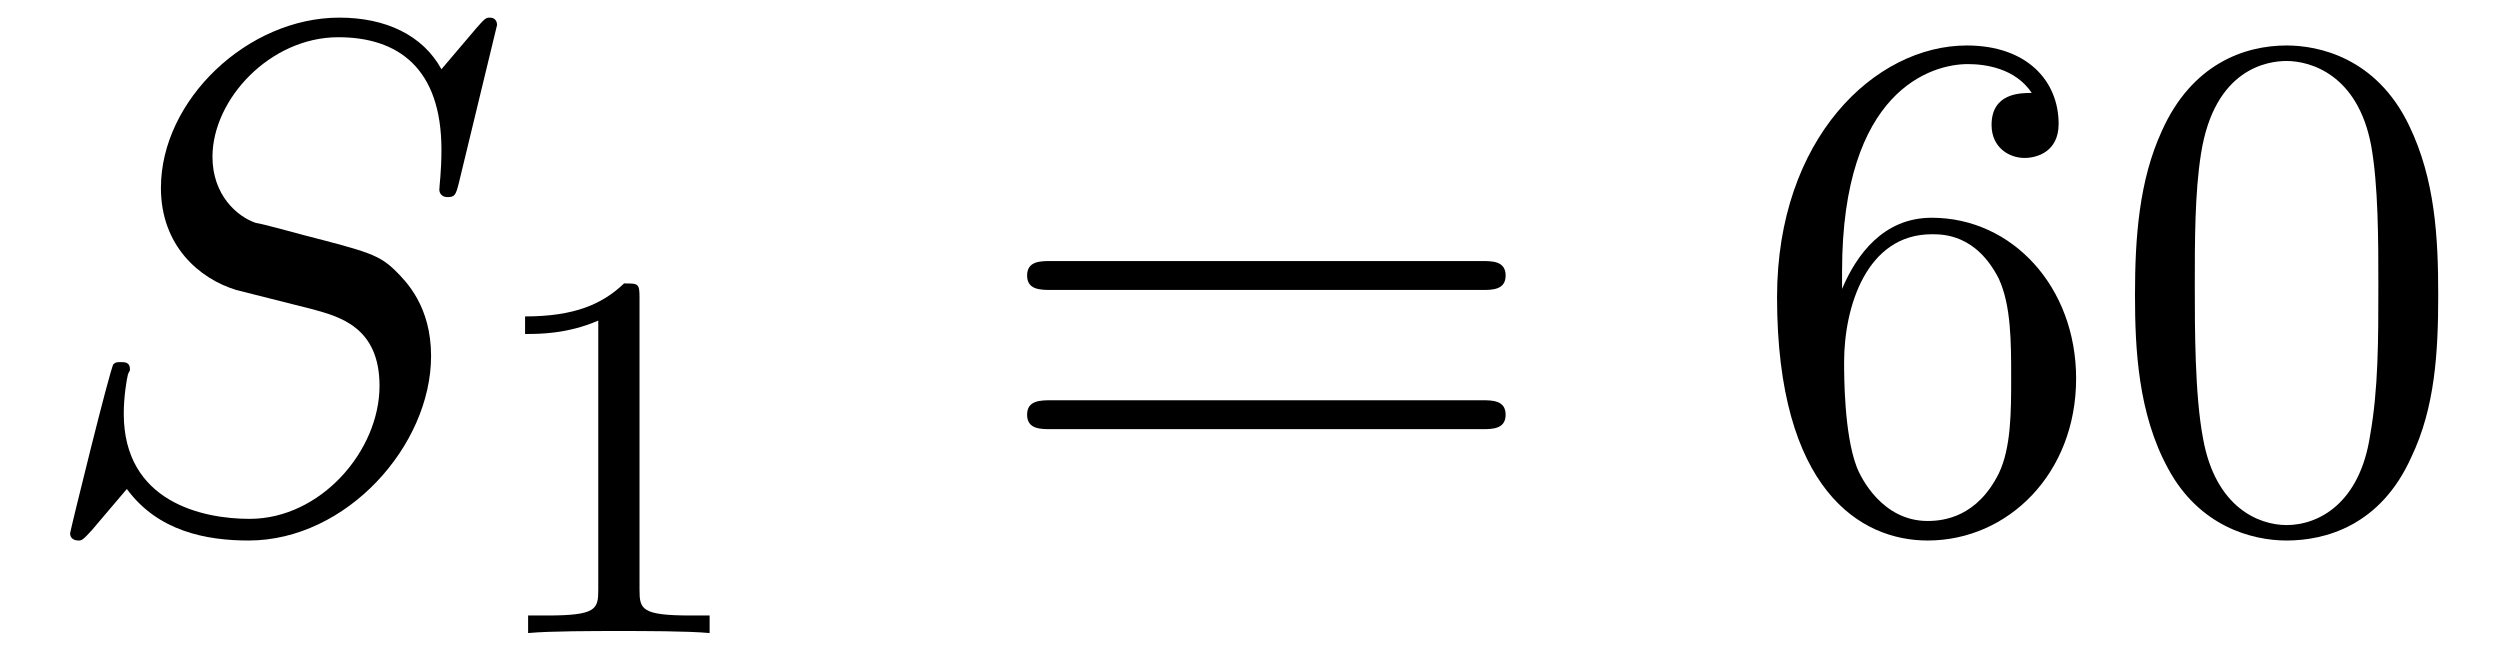
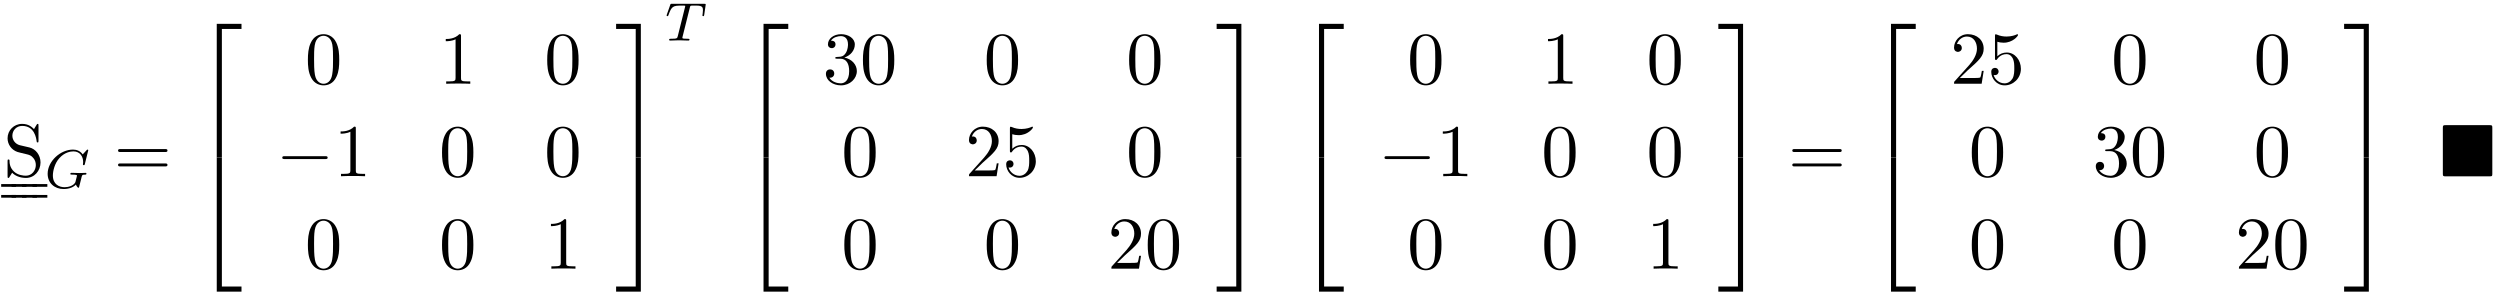
- <svg xmlns="http://www.w3.org/2000/svg" xmlns:xlink="http://www.w3.org/1999/xlink" viewBox="0 0 37.876 10.091" version="1.2">
+ <svg xmlns="http://www.w3.org/2000/svg" xmlns:xlink="http://www.w3.org/1999/xlink" width="366.374pt" height="43.939pt" viewBox="0 0 366.374 43.939" version="1.2">
  <defs>
    <g>
      <symbol overflow="visible" id="glyph0-0">
        <path style="stroke:none;" d="" />
      </symbol>
      <symbol overflow="visible" id="glyph0-1">
-         <path style="stroke:none;" d="M 7.031 -7.578 C 7.031 -7.609 7.016 -7.688 6.922 -7.688 C 6.859 -7.688 6.844 -7.672 6.719 -7.531 L 6.188 -6.906 C 5.906 -7.422 5.344 -7.688 4.641 -7.688 C 3.25 -7.688 1.938 -6.438 1.938 -5.109 C 1.938 -4.234 2.516 -3.734 3.078 -3.562 L 4.25 -3.266 C 4.641 -3.156 5.25 -3 5.25 -2.109 C 5.25 -1.125 4.359 -0.094 3.281 -0.094 C 2.578 -0.094 1.375 -0.344 1.375 -1.688 C 1.375 -1.953 1.422 -2.219 1.438 -2.281 C 1.453 -2.328 1.469 -2.328 1.469 -2.359 C 1.469 -2.469 1.391 -2.469 1.328 -2.469 C 1.281 -2.469 1.25 -2.469 1.219 -2.438 C 1.172 -2.391 0.562 0.094 0.562 0.125 C 0.562 0.203 0.625 0.234 0.688 0.234 C 0.734 0.234 0.75 0.234 0.891 0.078 L 1.422 -0.547 C 1.891 0.094 2.625 0.234 3.266 0.234 C 4.75 0.234 6.031 -1.203 6.031 -2.562 C 6.031 -3.312 5.656 -3.688 5.5 -3.844 C 5.25 -4.094 5.078 -4.141 4.109 -4.391 C 3.875 -4.453 3.484 -4.562 3.375 -4.578 C 3.094 -4.672 2.719 -5 2.719 -5.578 C 2.719 -6.453 3.594 -7.391 4.625 -7.391 C 5.531 -7.391 6.188 -6.922 6.188 -5.688 C 6.188 -5.344 6.156 -5.141 6.156 -5.078 C 6.156 -5.078 6.156 -4.969 6.281 -4.969 C 6.391 -4.969 6.406 -5 6.453 -5.188 Z M 7.031 -7.578 " />
+         <path style="stroke:none;" d="M 3.812 -4.234 L 2.406 -4.562 C 1.734 -4.734 1.312 -5.328 1.312 -5.953 C 1.312 -6.719 1.891 -7.391 2.75 -7.391 C 4.562 -7.391 4.812 -5.594 4.875 -5.109 C 4.891 -5.031 4.891 -4.969 5 -4.969 C 5.141 -4.969 5.141 -5.031 5.141 -5.234 L 5.141 -7.422 C 5.141 -7.609 5.141 -7.688 5.031 -7.688 C 4.953 -7.688 4.938 -7.672 4.859 -7.547 L 4.484 -6.922 C 4.156 -7.234 3.703 -7.688 2.734 -7.688 C 1.531 -7.688 0.609 -6.734 0.609 -5.578 C 0.609 -4.672 1.188 -3.875 2.047 -3.578 C 2.156 -3.531 2.719 -3.406 3.484 -3.219 C 3.781 -3.141 4.094 -3.062 4.406 -2.656 C 4.641 -2.375 4.75 -2.016 4.75 -1.656 C 4.75 -0.891 4.203 -0.094 3.281 -0.094 C 2.969 -0.094 2.141 -0.156 1.562 -0.688 C 0.922 -1.281 0.891 -1.969 0.891 -2.359 C 0.875 -2.469 0.781 -2.469 0.75 -2.469 C 0.609 -2.469 0.609 -2.406 0.609 -2.203 L 0.609 -0.016 C 0.609 0.156 0.609 0.234 0.734 0.234 C 0.812 0.234 0.812 0.219 0.891 0.094 C 0.891 0.094 0.922 0.047 1.281 -0.531 C 1.625 -0.156 2.328 0.234 3.297 0.234 C 4.562 0.234 5.438 -0.828 5.438 -2.031 C 5.438 -3.125 4.719 -4.016 3.812 -4.234 Z M 3.812 -4.234 " />
+       </symbol>
+       <symbol overflow="visible" id="glyph0-2">
+         <path style="stroke:none;" d="M 7.5 -3.562 C 7.656 -3.562 7.859 -3.562 7.859 -3.781 C 7.859 -4 7.656 -4 7.5 -4 L 0.969 -4 C 0.812 -4 0.609 -4 0.609 -3.781 C 0.609 -3.562 0.812 -3.562 0.984 -3.562 Z M 7.5 -1.453 C 7.656 -1.453 7.859 -1.453 7.859 -1.672 C 7.859 -1.891 7.656 -1.891 7.5 -1.891 L 0.984 -1.891 C 0.812 -1.891 0.609 -1.891 0.609 -1.672 C 0.609 -1.453 0.812 -1.453 0.969 -1.453 Z M 7.5 -1.453 " />
+       </symbol>
+       <symbol overflow="visible" id="glyph0-3">
+         <path style="stroke:none;" d="M 5.016 -3.484 C 5.016 -4.359 4.969 -5.234 4.578 -6.047 C 4.078 -7.094 3.188 -7.266 2.719 -7.266 C 2.078 -7.266 1.281 -6.984 0.828 -5.969 C 0.484 -5.219 0.422 -4.359 0.422 -3.484 C 0.422 -2.672 0.469 -1.688 0.922 -0.859 C 1.391 0.016 2.188 0.234 2.719 0.234 C 3.297 0.234 4.141 0.016 4.609 -1.031 C 4.969 -1.781 5.016 -2.625 5.016 -3.484 Z M 2.719 0 C 2.297 0 1.641 -0.266 1.453 -1.312 C 1.328 -1.969 1.328 -2.984 1.328 -3.625 C 1.328 -4.312 1.328 -5.031 1.422 -5.625 C 1.625 -6.922 2.438 -7.031 2.719 -7.031 C 3.078 -7.031 3.797 -6.828 4 -5.75 C 4.109 -5.141 4.109 -4.312 4.109 -3.625 C 4.109 -2.797 4.109 -2.062 3.984 -1.359 C 3.828 -0.328 3.203 0 2.719 0 Z M 2.719 0 " />
+       </symbol>
+       <symbol overflow="visible" id="glyph0-4">
+         <path style="stroke:none;" d="M 3.203 -6.984 C 3.203 -7.234 3.203 -7.266 2.953 -7.266 C 2.281 -6.562 1.312 -6.562 0.969 -6.562 L 0.969 -6.234 C 1.188 -6.234 1.828 -6.234 2.406 -6.516 L 2.406 -0.859 C 2.406 -0.469 2.359 -0.344 1.391 -0.344 L 1.031 -0.344 L 1.031 0 C 1.422 -0.031 2.359 -0.031 2.797 -0.031 C 3.234 -0.031 4.188 -0.031 4.562 0 L 4.562 -0.344 L 4.219 -0.344 C 3.234 -0.344 3.203 -0.453 3.203 -0.859 Z M 3.203 -6.984 " />
+       </symbol>
+       <symbol overflow="visible" id="glyph0-5">
+         <path style="stroke:none;" d="M 3.156 -3.844 C 4.062 -4.141 4.688 -4.891 4.688 -5.766 C 4.688 -6.656 3.734 -7.266 2.688 -7.266 C 1.578 -7.266 0.75 -6.609 0.75 -5.781 C 0.75 -5.422 1 -5.219 1.312 -5.219 C 1.641 -5.219 1.859 -5.453 1.859 -5.766 C 1.859 -6.312 1.359 -6.312 1.188 -6.312 C 1.531 -6.844 2.25 -6.984 2.641 -6.984 C 3.094 -6.984 3.688 -6.75 3.688 -5.766 C 3.688 -5.641 3.672 -5 3.375 -4.531 C 3.047 -4 2.688 -3.969 2.406 -3.953 C 2.328 -3.953 2.062 -3.922 1.984 -3.922 C 1.891 -3.922 1.828 -3.906 1.828 -3.797 C 1.828 -3.672 1.891 -3.672 2.078 -3.672 L 2.562 -3.672 C 3.453 -3.672 3.859 -2.938 3.859 -1.859 C 3.859 -0.375 3.109 -0.062 2.625 -0.062 C 2.156 -0.062 1.344 -0.25 0.953 -0.891 C 1.344 -0.844 1.672 -1.078 1.672 -1.5 C 1.672 -1.891 1.391 -2.109 1.062 -2.109 C 0.812 -2.109 0.453 -1.953 0.453 -1.469 C 0.453 -0.484 1.469 0.234 2.656 0.234 C 3.984 0.234 4.984 -0.75 4.984 -1.859 C 4.984 -2.766 4.297 -3.609 3.156 -3.844 Z M 3.156 -3.844 " />
+       </symbol>
+       <symbol overflow="visible" id="glyph0-6">
+         <path style="stroke:none;" d="M 1.391 -0.844 L 2.547 -1.969 C 4.25 -3.469 4.891 -4.062 4.891 -5.141 C 4.891 -6.391 3.922 -7.266 2.578 -7.266 C 1.359 -7.266 0.547 -6.266 0.547 -5.297 C 0.547 -4.672 1.094 -4.672 1.125 -4.672 C 1.312 -4.672 1.688 -4.812 1.688 -5.25 C 1.688 -5.547 1.5 -5.828 1.109 -5.828 C 1.031 -5.828 1 -5.828 0.969 -5.812 C 1.219 -6.516 1.812 -6.922 2.438 -6.922 C 3.438 -6.922 3.906 -6.047 3.906 -5.141 C 3.906 -4.281 3.359 -3.406 2.766 -2.734 L 0.672 -0.406 C 0.547 -0.281 0.547 -0.266 0.547 0 L 4.594 0 L 4.891 -1.891 L 4.625 -1.891 C 4.562 -1.578 4.5 -1.094 4.391 -0.922 C 4.312 -0.844 3.594 -0.844 3.344 -0.844 Z M 1.391 -0.844 " />
+       </symbol>
+       <symbol overflow="visible" id="glyph0-7">
+         <path style="stroke:none;" d="M 4.891 -2.188 C 4.891 -3.484 4 -4.578 2.828 -4.578 C 2.297 -4.578 1.828 -4.406 1.438 -4.031 L 1.438 -6.156 C 1.656 -6.078 2.016 -6.016 2.359 -6.016 C 3.703 -6.016 4.469 -7 4.469 -7.141 C 4.469 -7.203 4.438 -7.266 4.359 -7.266 C 4.359 -7.266 4.328 -7.266 4.281 -7.234 C 4.062 -7.125 3.516 -6.922 2.797 -6.922 C 2.359 -6.922 1.859 -6.984 1.344 -7.219 C 1.25 -7.25 1.234 -7.25 1.203 -7.25 C 1.094 -7.25 1.094 -7.172 1.094 -6.984 L 1.094 -3.766 C 1.094 -3.562 1.094 -3.484 1.25 -3.484 C 1.328 -3.484 1.359 -3.516 1.391 -3.578 C 1.516 -3.75 1.922 -4.344 2.797 -4.344 C 3.375 -4.344 3.641 -3.844 3.734 -3.641 C 3.906 -3.234 3.922 -2.812 3.922 -2.266 C 3.922 -1.891 3.922 -1.234 3.672 -0.781 C 3.406 -0.344 3 -0.062 2.5 -0.062 C 1.703 -0.062 1.078 -0.641 0.891 -1.281 C 0.922 -1.281 0.953 -1.266 1.078 -1.266 C 1.438 -1.266 1.625 -1.531 1.625 -1.797 C 1.625 -2.062 1.438 -2.328 1.078 -2.328 C 0.922 -2.328 0.547 -2.25 0.547 -1.75 C 0.547 -0.812 1.297 0.234 2.516 0.234 C 3.781 0.234 4.891 -0.812 4.891 -2.188 Z M 4.891 -2.188 " />
      </symbol>
      <symbol overflow="visible" id="glyph1-0">
        <path style="stroke:none;" d="" />
      </symbol>
      <symbol overflow="visible" id="glyph1-1">
-         <path style="stroke:none;" d="M 2.5 -5.078 C 2.5 -5.297 2.484 -5.297 2.266 -5.297 C 1.938 -4.984 1.516 -4.797 0.766 -4.797 L 0.766 -4.531 C 0.984 -4.531 1.406 -4.531 1.875 -4.734 L 1.875 -0.656 C 1.875 -0.359 1.844 -0.266 1.094 -0.266 L 0.812 -0.266 L 0.812 0 C 1.141 -0.031 1.828 -0.031 2.188 -0.031 C 2.547 -0.031 3.234 -0.031 3.562 0 L 3.562 -0.266 L 3.281 -0.266 C 2.531 -0.266 2.5 -0.359 2.5 -0.656 Z M 2.5 -5.078 " />
+         <path style="stroke:none;" d="M 6.344 -5.391 C 6.359 -5.422 6.375 -5.469 6.375 -5.516 C 6.375 -5.562 6.328 -5.609 6.266 -5.609 C 6.219 -5.609 6.188 -5.594 6.125 -5.516 L 5.562 -4.906 C 5.203 -5.406 4.688 -5.609 4.141 -5.609 C 2.281 -5.609 0.422 -3.891 0.422 -2.062 C 0.422 -0.734 1.406 0.172 2.766 0.172 C 3.625 0.172 4.266 -0.141 4.562 -0.484 C 4.656 -0.234 4.844 -0.016 4.922 -0.016 C 4.953 -0.016 5 -0.031 5.016 -0.062 C 5.062 -0.188 5.25 -1 5.312 -1.234 C 5.375 -1.547 5.438 -1.766 5.484 -1.828 C 5.547 -1.922 5.703 -1.938 5.938 -1.938 C 5.984 -1.938 6.109 -1.938 6.109 -2.078 C 6.109 -2.156 6.047 -2.203 5.984 -2.203 C 5.922 -2.203 5.828 -2.172 5.062 -2.172 C 4.859 -2.172 4.594 -2.172 4.469 -2.188 C 4.344 -2.188 4.031 -2.203 3.906 -2.203 C 3.859 -2.203 3.75 -2.203 3.75 -2.047 C 3.75 -1.938 3.828 -1.938 4.047 -1.938 C 4.203 -1.938 4.516 -1.938 4.703 -1.859 C 4.703 -1.844 4.719 -1.797 4.719 -1.766 C 4.719 -1.734 4.672 -1.547 4.641 -1.453 C 4.594 -1.25 4.516 -0.906 4.484 -0.828 C 4.219 -0.297 3.453 -0.094 2.906 -0.094 C 2.109 -0.094 1.188 -0.516 1.188 -1.812 C 1.188 -2.469 1.453 -3.625 2.156 -4.375 C 2.922 -5.219 3.781 -5.344 4.203 -5.344 C 5.172 -5.344 5.625 -4.578 5.625 -3.781 C 5.625 -3.672 5.594 -3.516 5.594 -3.422 C 5.594 -3.328 5.688 -3.328 5.719 -3.328 C 5.828 -3.328 5.844 -3.359 5.875 -3.5 Z M 6.344 -5.391 " />
+       </symbol>
+       <symbol overflow="visible" id="glyph1-2">
+         <path style="stroke:none;" d="M 3.609 -4.828 C 3.672 -5.109 3.688 -5.125 4.016 -5.125 L 4.609 -5.125 C 5.438 -5.125 5.531 -4.859 5.531 -4.469 C 5.531 -4.266 5.484 -3.922 5.484 -3.875 C 5.469 -3.797 5.453 -3.719 5.453 -3.703 C 5.453 -3.609 5.531 -3.578 5.578 -3.578 C 5.672 -3.578 5.703 -3.625 5.719 -3.781 L 5.938 -5.281 C 5.938 -5.391 5.844 -5.391 5.703 -5.391 L 1 -5.391 C 0.812 -5.391 0.781 -5.391 0.734 -5.219 L 0.25 -3.844 C 0.234 -3.797 0.203 -3.734 0.203 -3.688 C 0.203 -3.625 0.266 -3.578 0.328 -3.578 C 0.422 -3.578 0.438 -3.625 0.484 -3.75 C 0.938 -5.031 1.156 -5.125 2.375 -5.125 L 2.688 -5.125 C 2.922 -5.125 2.938 -5.109 2.938 -5.047 C 2.938 -5.031 2.906 -4.875 2.891 -4.844 L 1.844 -0.656 C 1.766 -0.344 1.75 -0.266 0.922 -0.266 C 0.656 -0.266 0.578 -0.266 0.578 -0.109 C 0.578 -0.109 0.578 0 0.719 0 C 0.938 0 1.484 -0.031 1.703 -0.031 L 2.375 -0.031 C 2.594 -0.031 3.156 0 3.375 0 C 3.438 0 3.562 0 3.562 -0.156 C 3.562 -0.266 3.469 -0.266 3.266 -0.266 C 3.062 -0.266 3 -0.266 2.797 -0.281 C 2.547 -0.297 2.516 -0.328 2.516 -0.438 C 2.516 -0.469 2.516 -0.5 2.547 -0.578 Z M 3.609 -4.828 " />
      </symbol>
      <symbol overflow="visible" id="glyph2-0">
        <path style="stroke:none;" d="" />
      </symbol>
      <symbol overflow="visible" id="glyph2-1">
-         <path style="stroke:none;" d="M 7.5 -3.562 C 7.656 -3.562 7.859 -3.562 7.859 -3.781 C 7.859 -4 7.656 -4 7.5 -4 L 0.969 -4 C 0.812 -4 0.609 -4 0.609 -3.781 C 0.609 -3.562 0.812 -3.562 0.984 -3.562 Z M 7.5 -1.453 C 7.656 -1.453 7.859 -1.453 7.859 -1.672 C 7.859 -1.891 7.656 -1.891 7.5 -1.891 L 0.984 -1.891 C 0.812 -1.891 0.609 -1.891 0.609 -1.672 C 0.609 -1.453 0.812 -1.453 0.969 -1.453 Z M 7.5 -1.453 " />
+         <path style="stroke:none;" d="M 3.562 19.188 L 4.312 19.188 L 4.312 0.328 L 7.188 0.328 L 7.188 -0.422 L 3.562 -0.422 Z M 3.562 19.188 " />
      </symbol>
      <symbol overflow="visible" id="glyph2-2">
-         <path style="stroke:none;" d="M 1.438 -3.578 L 1.438 -3.844 C 1.438 -6.594 2.797 -6.984 3.344 -6.984 C 3.609 -6.984 4.062 -6.922 4.312 -6.547 C 4.141 -6.547 3.703 -6.547 3.703 -6.062 C 3.703 -5.719 3.969 -5.562 4.203 -5.562 C 4.391 -5.562 4.719 -5.656 4.719 -6.078 C 4.719 -6.734 4.234 -7.266 3.328 -7.266 C 1.938 -7.266 0.453 -5.859 0.453 -3.453 C 0.453 -0.531 1.719 0.234 2.734 0.234 C 3.953 0.234 4.984 -0.781 4.984 -2.219 C 4.984 -3.609 4.016 -4.656 2.797 -4.656 C 2.062 -4.656 1.656 -4.094 1.438 -3.578 Z M 2.734 -0.062 C 2.047 -0.062 1.719 -0.719 1.656 -0.891 C 1.469 -1.391 1.469 -2.266 1.469 -2.469 C 1.469 -3.312 1.812 -4.406 2.797 -4.406 C 2.969 -4.406 3.469 -4.406 3.812 -3.734 C 4 -3.328 4 -2.766 4 -2.234 C 4 -1.719 4 -1.172 3.812 -0.781 C 3.484 -0.125 2.984 -0.062 2.734 -0.062 Z M 2.734 -0.062 " />
+         <path style="stroke:none;" d="M 3.562 19.188 L 7.188 19.188 L 7.188 18.438 L 4.312 18.438 L 4.312 -0.438 L 3.562 -0.438 Z M 3.562 19.188 " />
      </symbol>
      <symbol overflow="visible" id="glyph2-3">
-         <path style="stroke:none;" d="M 5.016 -3.484 C 5.016 -4.359 4.969 -5.234 4.578 -6.047 C 4.078 -7.094 3.188 -7.266 2.719 -7.266 C 2.078 -7.266 1.281 -6.984 0.828 -5.969 C 0.484 -5.219 0.422 -4.359 0.422 -3.484 C 0.422 -2.672 0.469 -1.688 0.922 -0.859 C 1.391 0.016 2.188 0.234 2.719 0.234 C 3.297 0.234 4.141 0.016 4.609 -1.031 C 4.969 -1.781 5.016 -2.625 5.016 -3.484 Z M 2.719 0 C 2.297 0 1.641 -0.266 1.453 -1.312 C 1.328 -1.969 1.328 -2.984 1.328 -3.625 C 1.328 -4.312 1.328 -5.031 1.422 -5.625 C 1.625 -6.922 2.438 -7.031 2.719 -7.031 C 3.078 -7.031 3.797 -6.828 4 -5.75 C 4.109 -5.141 4.109 -4.312 4.109 -3.625 C 4.109 -2.797 4.109 -2.062 3.984 -1.359 C 3.828 -0.328 3.203 0 2.719 0 Z M 2.719 0 " />
+         <path style="stroke:none;" d="M 2.953 19.188 L 3.703 19.188 L 3.703 -0.422 L 0.078 -0.422 L 0.078 0.328 L 2.953 0.328 Z M 2.953 19.188 " />
+       </symbol>
+       <symbol overflow="visible" id="glyph2-4">
+         <path style="stroke:none;" d="M 2.953 18.438 L 0.078 18.438 L 0.078 19.188 L 3.703 19.188 L 3.703 -0.438 L 2.953 -0.438 Z M 2.953 18.438 " />
+       </symbol>
+       <symbol overflow="visible" id="glyph3-0">
+         <path style="stroke:none;" d="" />
+       </symbol>
+       <symbol overflow="visible" id="glyph3-1">
+         <path style="stroke:none;" d="M 7.188 -2.516 C 7.375 -2.516 7.562 -2.516 7.562 -2.719 C 7.562 -2.938 7.375 -2.938 7.188 -2.938 L 1.281 -2.938 C 1.094 -2.938 0.906 -2.938 0.906 -2.719 C 0.906 -2.516 1.094 -2.516 1.281 -2.516 Z M 7.188 -2.516 " />
+       </symbol>
+       <symbol overflow="visible" id="glyph4-0">
+         <path style="stroke:none;" d="" />
+       </symbol>
+       <symbol overflow="visible" id="glyph4-1">
+         <path style="stroke:none;" d="M 7.859 -7.109 C 7.859 -7.453 7.828 -7.5 7.484 -7.5 L 1 -7.5 C 0.656 -7.5 0.609 -7.453 0.609 -7.109 L 0.609 -0.391 C 0.609 -0.047 0.641 0 1 0 L 7.469 0 C 7.828 0 7.859 -0.031 7.859 -0.375 Z M 7.859 -7.109 " />
      </symbol>
    </g>
  </defs>
  <g id="surface1">
-     <g style="fill:rgb(0%,0%,0%);fill-opacity:1;">
-       <use xlink:href="#glyph0-1" x="0.5" y="7.955" />
-     </g>
-     <g style="fill:rgb(0%,0%,0%);fill-opacity:1;">
-       <use xlink:href="#glyph1-1" x="7.189" y="9.591" />
-     </g>
-     <g style="fill:rgb(0%,0%,0%);fill-opacity:1;">
-       <use xlink:href="#glyph2-1" x="14.952" y="7.955" />
-     </g>
-     <g style="fill:rgb(0%,0%,0%);fill-opacity:1;">
-       <use xlink:href="#glyph2-2" x="26.47" y="7.955" />
-       <use xlink:href="#glyph2-3" x="31.924" y="7.955" />
+     <path style="fill:none;stroke-width:0.398;stroke-linecap:butt;stroke-linejoin:miter;stroke:rgb(0%,0%,0%);stroke-opacity:1;stroke-miterlimit:10;" d="M -0.001 -0.001 L 2.182 -0.001 " transform="matrix(1,0,0,-1,0.173,27.175)" />
+     <path style="fill:none;stroke-width:0.398;stroke-linecap:butt;stroke-linejoin:miter;stroke:rgb(0%,0%,0%);stroke-opacity:1;stroke-miterlimit:10;" d="M -0.001 -0.001 L 2.182 -0.001 " transform="matrix(1,0,0,-1,0.173,28.769)" />
+     <path style="fill:none;stroke-width:0.398;stroke-linecap:butt;stroke-linejoin:miter;stroke:rgb(0%,0%,0%);stroke-opacity:1;stroke-miterlimit:10;" d="M -0.001 -0.001 L 2.183 -0.001 " transform="matrix(1,0,0,-1,1.7,27.175)" />
+     <path style="fill:none;stroke-width:0.398;stroke-linecap:butt;stroke-linejoin:miter;stroke:rgb(0%,0%,0%);stroke-opacity:1;stroke-miterlimit:10;" d="M -0.001 -0.001 L 2.183 -0.001 " transform="matrix(1,0,0,-1,1.7,28.769)" />
+     <path style="fill:none;stroke-width:0.398;stroke-linecap:butt;stroke-linejoin:miter;stroke:rgb(0%,0%,0%);stroke-opacity:1;stroke-miterlimit:10;" d="M -0 -0.001 L 2.183 -0.001 " transform="matrix(1,0,0,-1,3.227,27.175)" />
+     <path style="fill:none;stroke-width:0.398;stroke-linecap:butt;stroke-linejoin:miter;stroke:rgb(0%,0%,0%);stroke-opacity:1;stroke-miterlimit:10;" d="M -0 -0.001 L 2.183 -0.001 " transform="matrix(1,0,0,-1,3.227,28.769)" />
+     <path style="fill:none;stroke-width:0.398;stroke-linecap:butt;stroke-linejoin:miter;stroke:rgb(0%,0%,0%);stroke-opacity:1;stroke-miterlimit:10;" d="M -0.001 -0.001 L 2.183 -0.001 " transform="matrix(1,0,0,-1,4.755,27.175)" />
+     <path style="fill:none;stroke-width:0.398;stroke-linecap:butt;stroke-linejoin:miter;stroke:rgb(0%,0%,0%);stroke-opacity:1;stroke-miterlimit:10;" d="M -0.001 -0.001 L 2.183 -0.001 " transform="matrix(1,0,0,-1,4.755,28.769)" />
+     <g style="fill:rgb(0%,0%,0%);fill-opacity:1;">
+       <use xlink:href="#glyph0-1" x="0.5" y="25.842" />
+     </g>
+     <g style="fill:rgb(0%,0%,0%);fill-opacity:1;">
+       <use xlink:href="#glyph1-1" x="6.561" y="27.531" />
+     </g>
+     <g style="fill:rgb(0%,0%,0%);fill-opacity:1;">
+       <use xlink:href="#glyph0-2" x="16.688" y="25.842" />
+     </g>
+     <g style="fill:rgb(0%,0%,0%);fill-opacity:1;">
+       <use xlink:href="#glyph2-1" x="28.203" y="3.915" />
+     </g>
+     <g style="fill:rgb(0%,0%,0%);fill-opacity:1;">
+       <use xlink:href="#glyph2-2" x="28.203" y="23.552" />
+     </g>
+     <g style="fill:rgb(0%,0%,0%);fill-opacity:1;">
+       <use xlink:href="#glyph0-3" x="44.699" y="12.276" />
+     </g>
+     <g style="fill:rgb(0%,0%,0%);fill-opacity:1;">
+       <use xlink:href="#glyph0-4" x="64.357" y="12.276" />
+     </g>
+     <g style="fill:rgb(0%,0%,0%);fill-opacity:1;">
+       <use xlink:href="#glyph0-3" x="79.772" y="12.276" />
+     </g>
+     <g style="fill:rgb(0%,0%,0%);fill-opacity:1;">
+       <use xlink:href="#glyph3-1" x="40.457" y="25.825" />
+     </g>
+     <g style="fill:rgb(0%,0%,0%);fill-opacity:1;">
+       <use xlink:href="#glyph0-4" x="48.942" y="25.825" />
+     </g>
+     <g style="fill:rgb(0%,0%,0%);fill-opacity:1;">
+       <use xlink:href="#glyph0-3" x="64.357" y="25.825" />
+     </g>
+     <g style="fill:rgb(0%,0%,0%);fill-opacity:1;">
+       <use xlink:href="#glyph0-3" x="79.771" y="25.825" />
+     </g>
+     <g style="fill:rgb(0%,0%,0%);fill-opacity:1;">
+       <use xlink:href="#glyph0-3" x="44.699" y="39.374" />
+     </g>
+     <g style="fill:rgb(0%,0%,0%);fill-opacity:1;">
+       <use xlink:href="#glyph0-3" x="64.357" y="39.374" />
+     </g>
+     <g style="fill:rgb(0%,0%,0%);fill-opacity:1;">
+       <use xlink:href="#glyph0-4" x="79.772" y="39.374" />
+     </g>
+     <g style="fill:rgb(0%,0%,0%);fill-opacity:1;">
+       <use xlink:href="#glyph2-3" x="90.212" y="3.915" />
+     </g>
+     <g style="fill:rgb(0%,0%,0%);fill-opacity:1;">
+       <use xlink:href="#glyph2-4" x="90.212" y="23.552" />
+     </g>
+     <g style="fill:rgb(0%,0%,0%);fill-opacity:1;">
+       <use xlink:href="#glyph1-2" x="97.485" y="5.946" />
+     </g>
+     <g style="fill:rgb(0%,0%,0%);fill-opacity:1;">
+       <use xlink:href="#glyph2-1" x="108.332" y="3.915" />
+     </g>
+     <g style="fill:rgb(0%,0%,0%);fill-opacity:1;">
+       <use xlink:href="#glyph2-2" x="108.332" y="23.552" />
+     </g>
+     <g style="fill:rgb(0%,0%,0%);fill-opacity:1;">
+       <use xlink:href="#glyph0-5" x="120.586" y="12.276" />
+       <use xlink:href="#glyph0-3" x="126.041" y="12.276" />
+     </g>
+     <g style="fill:rgb(0%,0%,0%);fill-opacity:1;">
+       <use xlink:href="#glyph0-3" x="144.182" y="12.276" />
+     </g>
+     <g style="fill:rgb(0%,0%,0%);fill-opacity:1;">
+       <use xlink:href="#glyph0-3" x="165.051" y="12.276" />
+     </g>
+     <g style="fill:rgb(0%,0%,0%);fill-opacity:1;">
+       <use xlink:href="#glyph0-3" x="123.313" y="25.825" />
+     </g>
+     <g style="fill:rgb(0%,0%,0%);fill-opacity:1;">
+       <use xlink:href="#glyph0-6" x="141.455" y="25.825" />
+       <use xlink:href="#glyph0-7" x="146.909" y="25.825" />
+     </g>
+     <g style="fill:rgb(0%,0%,0%);fill-opacity:1;">
+       <use xlink:href="#glyph0-3" x="165.051" y="25.825" />
+     </g>
+     <g style="fill:rgb(0%,0%,0%);fill-opacity:1;">
+       <use xlink:href="#glyph0-3" x="123.313" y="39.374" />
+     </g>
+     <g style="fill:rgb(0%,0%,0%);fill-opacity:1;">
+       <use xlink:href="#glyph0-3" x="144.182" y="39.374" />
+     </g>
+     <g style="fill:rgb(0%,0%,0%);fill-opacity:1;">
+       <use xlink:href="#glyph0-6" x="162.324" y="39.374" />
+       <use xlink:href="#glyph0-3" x="167.778" y="39.374" />
+     </g>
+     <g style="fill:rgb(0%,0%,0%);fill-opacity:1;">
+       <use xlink:href="#glyph2-3" x="178.22" y="3.915" />
+     </g>
+     <g style="fill:rgb(0%,0%,0%);fill-opacity:1;">
+       <use xlink:href="#glyph2-4" x="178.22" y="23.552" />
+     </g>
+     <g style="fill:rgb(0%,0%,0%);fill-opacity:1;">
+       <use xlink:href="#glyph2-1" x="189.735" y="3.915" />
+     </g>
+     <g style="fill:rgb(0%,0%,0%);fill-opacity:1;">
+       <use xlink:href="#glyph2-2" x="189.735" y="23.552" />
+     </g>
+     <g style="fill:rgb(0%,0%,0%);fill-opacity:1;">
+       <use xlink:href="#glyph0-3" x="206.231" y="12.276" />
+     </g>
+     <g style="fill:rgb(0%,0%,0%);fill-opacity:1;">
+       <use xlink:href="#glyph0-4" x="225.889" y="12.276" />
+     </g>
+     <g style="fill:rgb(0%,0%,0%);fill-opacity:1;">
+       <use xlink:href="#glyph0-3" x="241.304" y="12.276" />
+     </g>
+     <g style="fill:rgb(0%,0%,0%);fill-opacity:1;">
+       <use xlink:href="#glyph3-1" x="201.989" y="25.825" />
+     </g>
+     <g style="fill:rgb(0%,0%,0%);fill-opacity:1;">
+       <use xlink:href="#glyph0-4" x="210.474" y="25.825" />
+     </g>
+     <g style="fill:rgb(0%,0%,0%);fill-opacity:1;">
+       <use xlink:href="#glyph0-3" x="225.889" y="25.825" />
+     </g>
+     <g style="fill:rgb(0%,0%,0%);fill-opacity:1;">
+       <use xlink:href="#glyph0-3" x="241.303" y="25.825" />
+     </g>
+     <g style="fill:rgb(0%,0%,0%);fill-opacity:1;">
+       <use xlink:href="#glyph0-3" x="206.231" y="39.374" />
+     </g>
+     <g style="fill:rgb(0%,0%,0%);fill-opacity:1;">
+       <use xlink:href="#glyph0-3" x="225.889" y="39.374" />
+     </g>
+     <g style="fill:rgb(0%,0%,0%);fill-opacity:1;">
+       <use xlink:href="#glyph0-4" x="241.304" y="39.374" />
+     </g>
+     <g style="fill:rgb(0%,0%,0%);fill-opacity:1;">
+       <use xlink:href="#glyph2-3" x="251.744" y="3.915" />
+     </g>
+     <g style="fill:rgb(0%,0%,0%);fill-opacity:1;">
+       <use xlink:href="#glyph2-4" x="251.744" y="23.552" />
+     </g>
+     <g style="fill:rgb(0%,0%,0%);fill-opacity:1;">
+       <use xlink:href="#glyph0-2" x="262.047" y="25.842" />
+     </g>
+     <g style="fill:rgb(0%,0%,0%);fill-opacity:1;">
+       <use xlink:href="#glyph2-1" x="273.562" y="3.915" />
+     </g>
+     <g style="fill:rgb(0%,0%,0%);fill-opacity:1;">
+       <use xlink:href="#glyph2-2" x="273.562" y="23.552" />
+     </g>
+     <g style="fill:rgb(0%,0%,0%);fill-opacity:1;">
+       <use xlink:href="#glyph0-6" x="285.816" y="12.276" />
+       <use xlink:href="#glyph0-7" x="291.271" y="12.276" />
+     </g>
+     <g style="fill:rgb(0%,0%,0%);fill-opacity:1;">
+       <use xlink:href="#glyph0-3" x="309.412" y="12.276" />
+     </g>
+     <g style="fill:rgb(0%,0%,0%);fill-opacity:1;">
+       <use xlink:href="#glyph0-3" x="330.281" y="12.276" />
+     </g>
+     <g style="fill:rgb(0%,0%,0%);fill-opacity:1;">
+       <use xlink:href="#glyph0-3" x="288.543" y="25.825" />
+     </g>
+     <g style="fill:rgb(0%,0%,0%);fill-opacity:1;">
+       <use xlink:href="#glyph0-5" x="306.685" y="25.825" />
+       <use xlink:href="#glyph0-3" x="312.139" y="25.825" />
+     </g>
+     <g style="fill:rgb(0%,0%,0%);fill-opacity:1;">
+       <use xlink:href="#glyph0-3" x="330.292" y="25.825" />
+     </g>
+     <g style="fill:rgb(0%,0%,0%);fill-opacity:1;">
+       <use xlink:href="#glyph0-3" x="288.543" y="39.374" />
+     </g>
+     <g style="fill:rgb(0%,0%,0%);fill-opacity:1;">
+       <use xlink:href="#glyph0-3" x="309.412" y="39.374" />
+     </g>
+     <g style="fill:rgb(0%,0%,0%);fill-opacity:1;">
+       <use xlink:href="#glyph0-6" x="327.565" y="39.374" />
+       <use xlink:href="#glyph0-3" x="333.019" y="39.374" />
+     </g>
+     <g style="fill:rgb(0%,0%,0%);fill-opacity:1;">
+       <use xlink:href="#glyph2-3" x="343.45" y="3.915" />
+     </g>
+     <g style="fill:rgb(0%,0%,0%);fill-opacity:1;">
+       <use xlink:href="#glyph2-4" x="343.45" y="23.552" />
+     </g>
+     <g style="fill:rgb(0%,0%,0%);fill-opacity:1;">
+       <use xlink:href="#glyph4-1" x="357.389" y="25.842" />
    </g>
  </g>
</svg>
